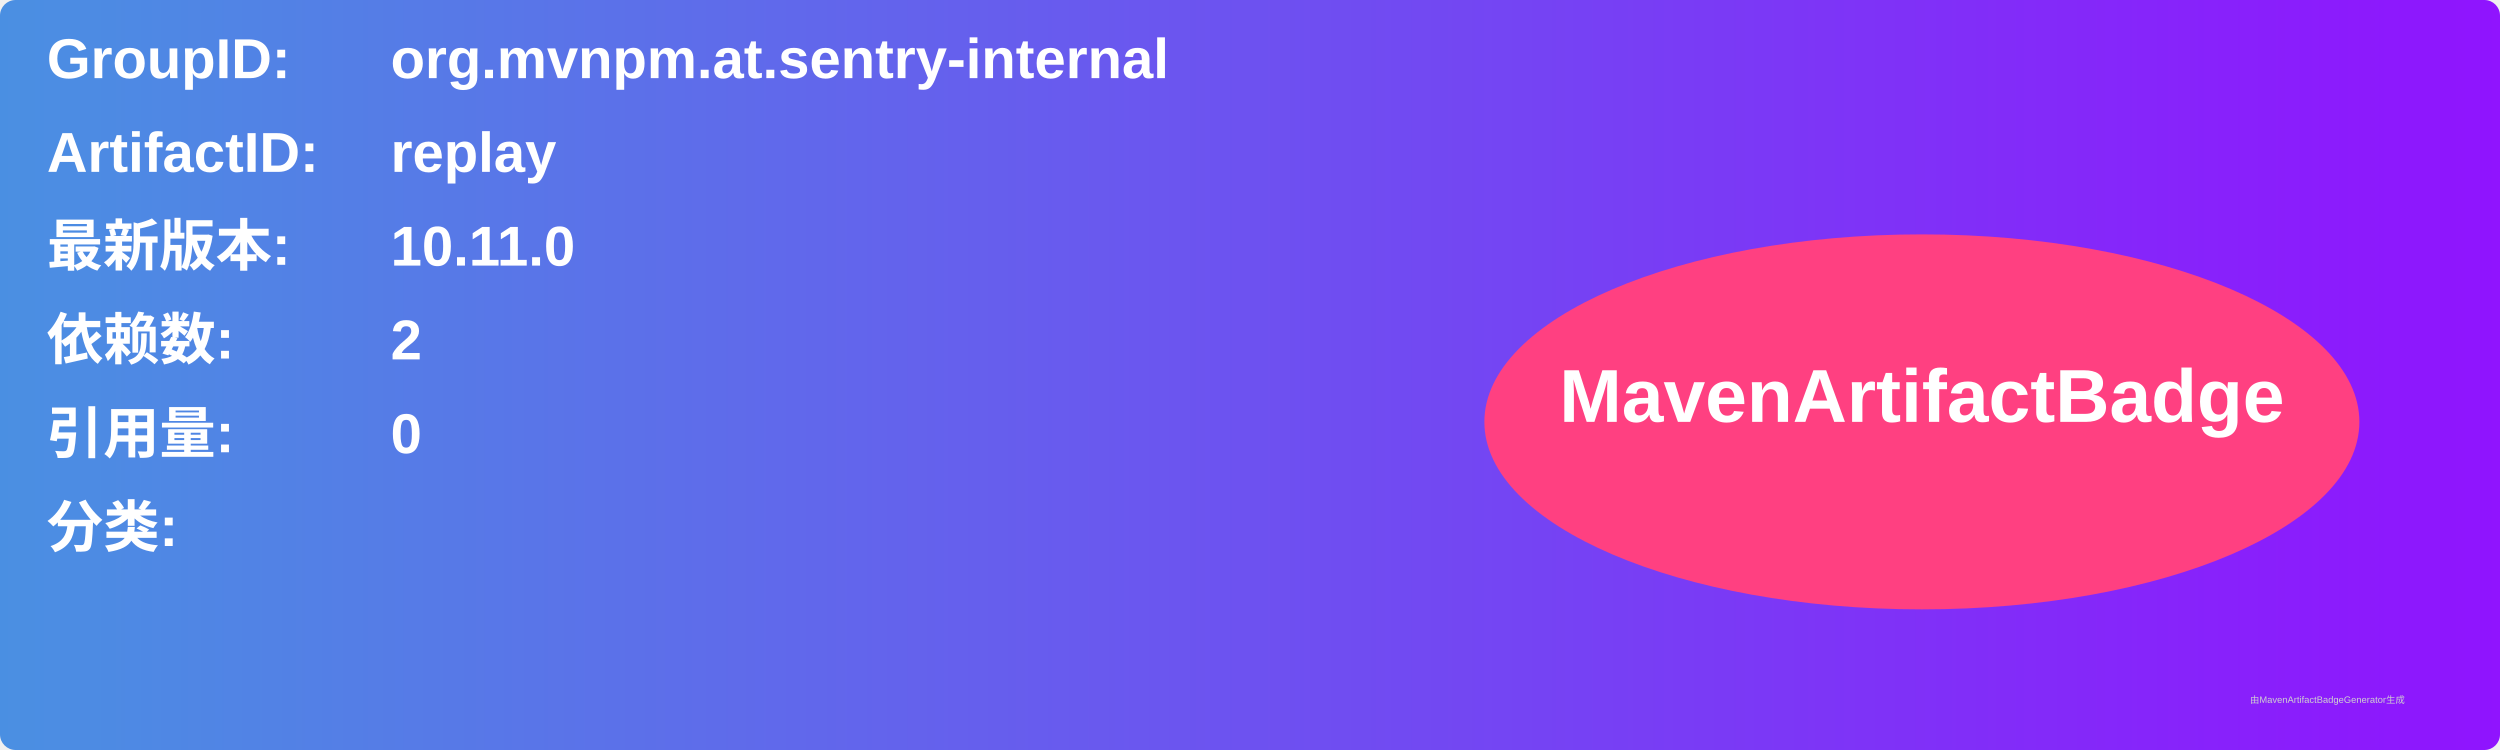
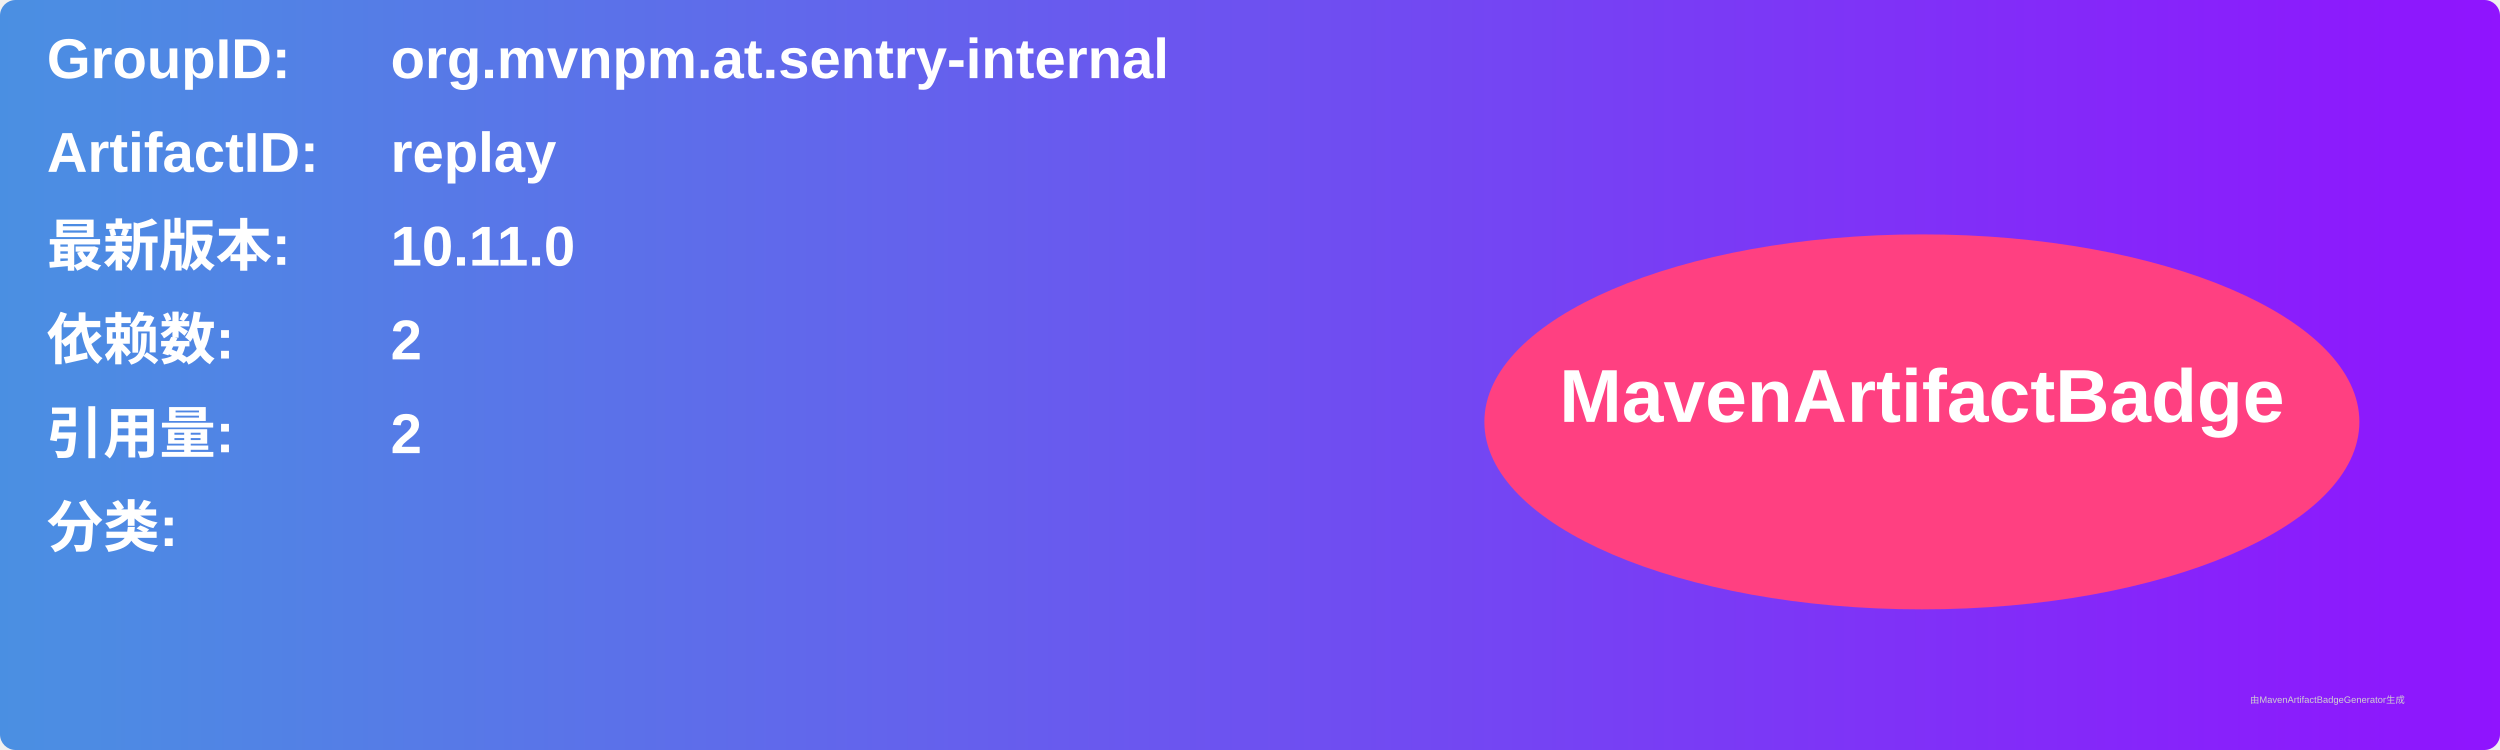
<svg xmlns="http://www.w3.org/2000/svg" width="800" height="240" viewBox="0 0 800 240">
  <linearGradient id="grad" x1="0%" y1="0%" x2="100%" y2="0%">
    <stop offset="0%" stop-color="#4a90e2" />
    <stop offset="100%" stop-color="#9013fe" />
  </linearGradient>
  <rect width="100%" height="100%" rx="5" ry="5" fill="url(#grad)" />
  <g transform="translate(15, 15)">
    <text x="0" y="10" font-family="Arial" font-size="18" fill="white" font-weight="bold" width="260">GroupID:</text>
    <text x="110" y="10" font-family="Arial" font-size="18" fill="white" font-weight="bold" width="460">org.mvnpm.at.sentry-internal</text>
    <text x="0" y="40" font-family="Arial" font-size="18" fill="white" font-weight="bold" width="260">ArtifactID:</text>
    <text x="110" y="40" font-family="Arial" font-size="18" fill="white" font-weight="bold" width="460">replay</text>
    <text x="0" y="70" font-family="Arial" font-size="18" fill="white" font-weight="bold">最新版本:</text>
    <text x="110" y="70" font-family="Arial" font-size="18" fill="white" font-weight="bold">
      <tspan font-weight="bold">10.11.0</tspan>
    </text>
    <text x="0" y="100" font-family="Arial" font-size="18" fill="white" font-weight="bold">依赖数: </text>
    <text x="110" y="100" font-family="Arial" font-size="18" fill="white">
      <tspan font-weight="bold">2</tspan>
    </text>
    <text x="0" y="130" font-family="Arial" font-size="18" fill="white" font-weight="bold">引用量: </text>
    <text x="110" y="130" font-family="Arial" font-size="18" fill="white">
-       <tspan font-weight="bold">0</tspan>
+       <tspan font-weight="bold">2</tspan>
    </text>
    <text x="0" y="160" font-family="Arial" font-size="18" fill="white" font-weight="bold">分类:</text>
    <text x="10" y="190" font-family="Arial" font-size="10" fill="white">
      <tspan font-weight="bold" />
    </text>
    <ellipse cx="600" cy="120" rx="140" ry="60" fill="#ff4081" />
    <text x="600" y="120" text-anchor="middle" font-family="Arial" font-size="24" fill="white" font-weight="bold">MavenArtifactBadge</text>
  </g>
  <text x="720" y="225" font-family="Arial" font-size="3" fill="#d0d0d0">由MavenArtifactBadgeGenerator生成</text>
</svg>
